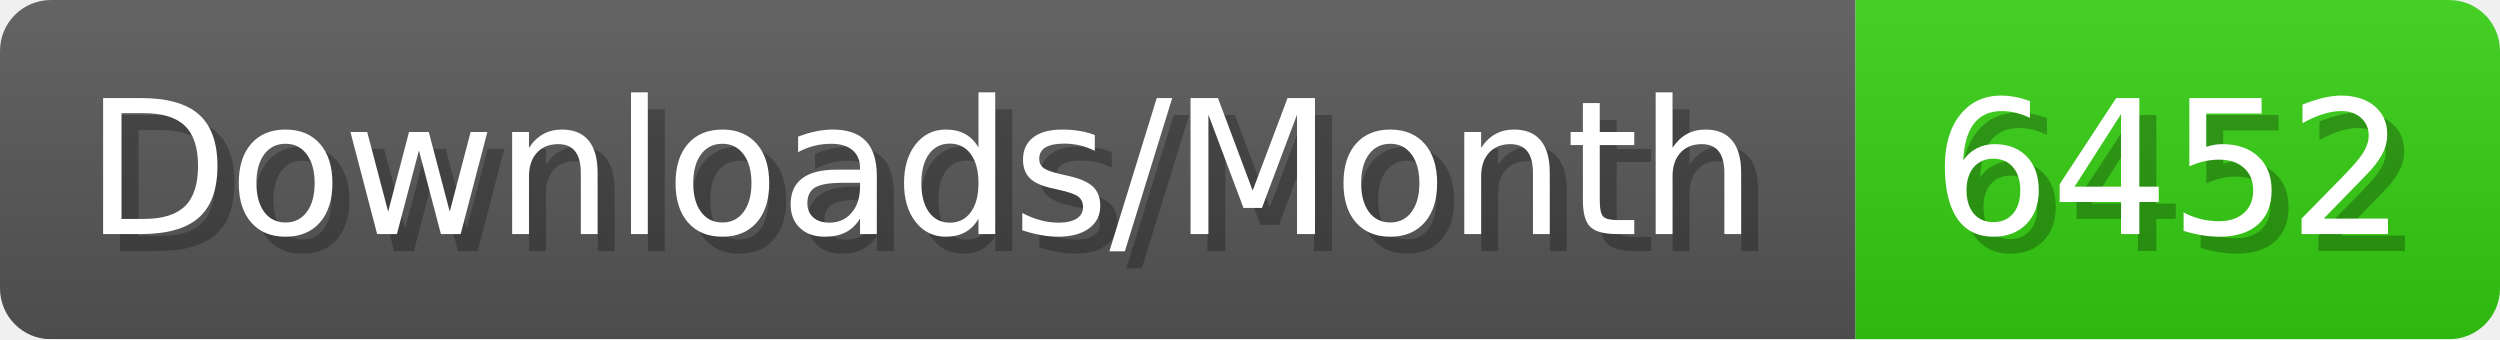
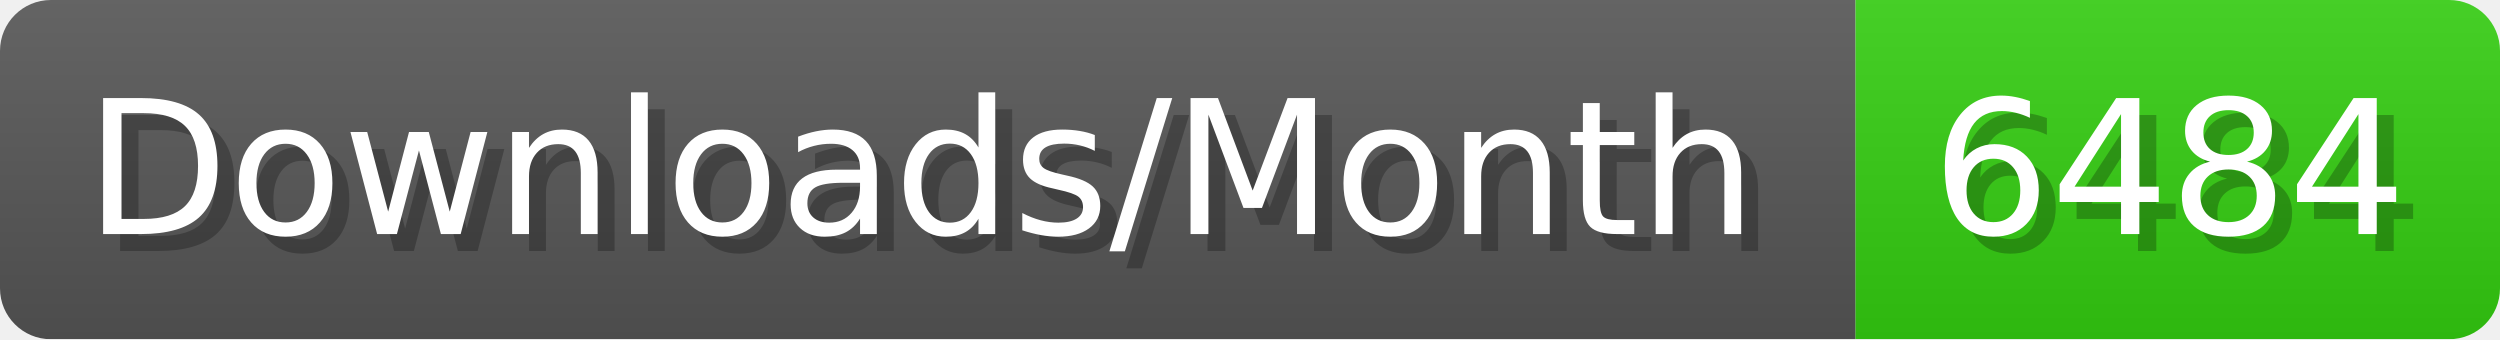
- <svg xmlns="http://www.w3.org/2000/svg" width="147.4" height="20" viewBox="0 0 1474 200" role="img" aria-label="Downloads/Month: 6452">
+ <svg xmlns="http://www.w3.org/2000/svg" width="147.4" height="20" viewBox="0 0 1474 200" role="img" aria-label="Downloads/Month: 6484">
  <linearGradient id="YlXUI" x2="0" y2="100%">
    <stop offset="0" stop-opacity=".1" stop-color="#EEE" />
    <stop offset="1" stop-opacity=".1" />
  </linearGradient>
  <mask id="JHhop">
    <rect width="1474" height="200" rx="30" fill="#FFF" />
  </mask>
  <g mask="url(#JHhop)">
    <rect width="1094" height="200" fill="#555" />
    <rect width="380" height="200" fill="#3C1" x="1094" />
    <rect width="1474" height="200" fill="url(#YlXUI)" />
  </g>
  <g aria-hidden="true" fill="#fff" text-anchor="start" font-family="Verdana,DejaVu Sans,sans-serif" font-size="110">
    <text x="60" y="148" textLength="994" fill="#000" opacity="0.25">Downloads/Month</text>
    <text x="50" y="138" textLength="994">Downloads/Month</text>
-     <text x="1149" y="148" textLength="280" fill="#000" opacity="0.25">6452</text>
-     <text x="1139" y="138" textLength="280">6452</text>
+     <text x="1149" y="148" textLength="280" fill="#000" opacity="0.25">6484</text>
+     <text x="1139" y="138" textLength="280">6484</text>
  </g>
</svg>
